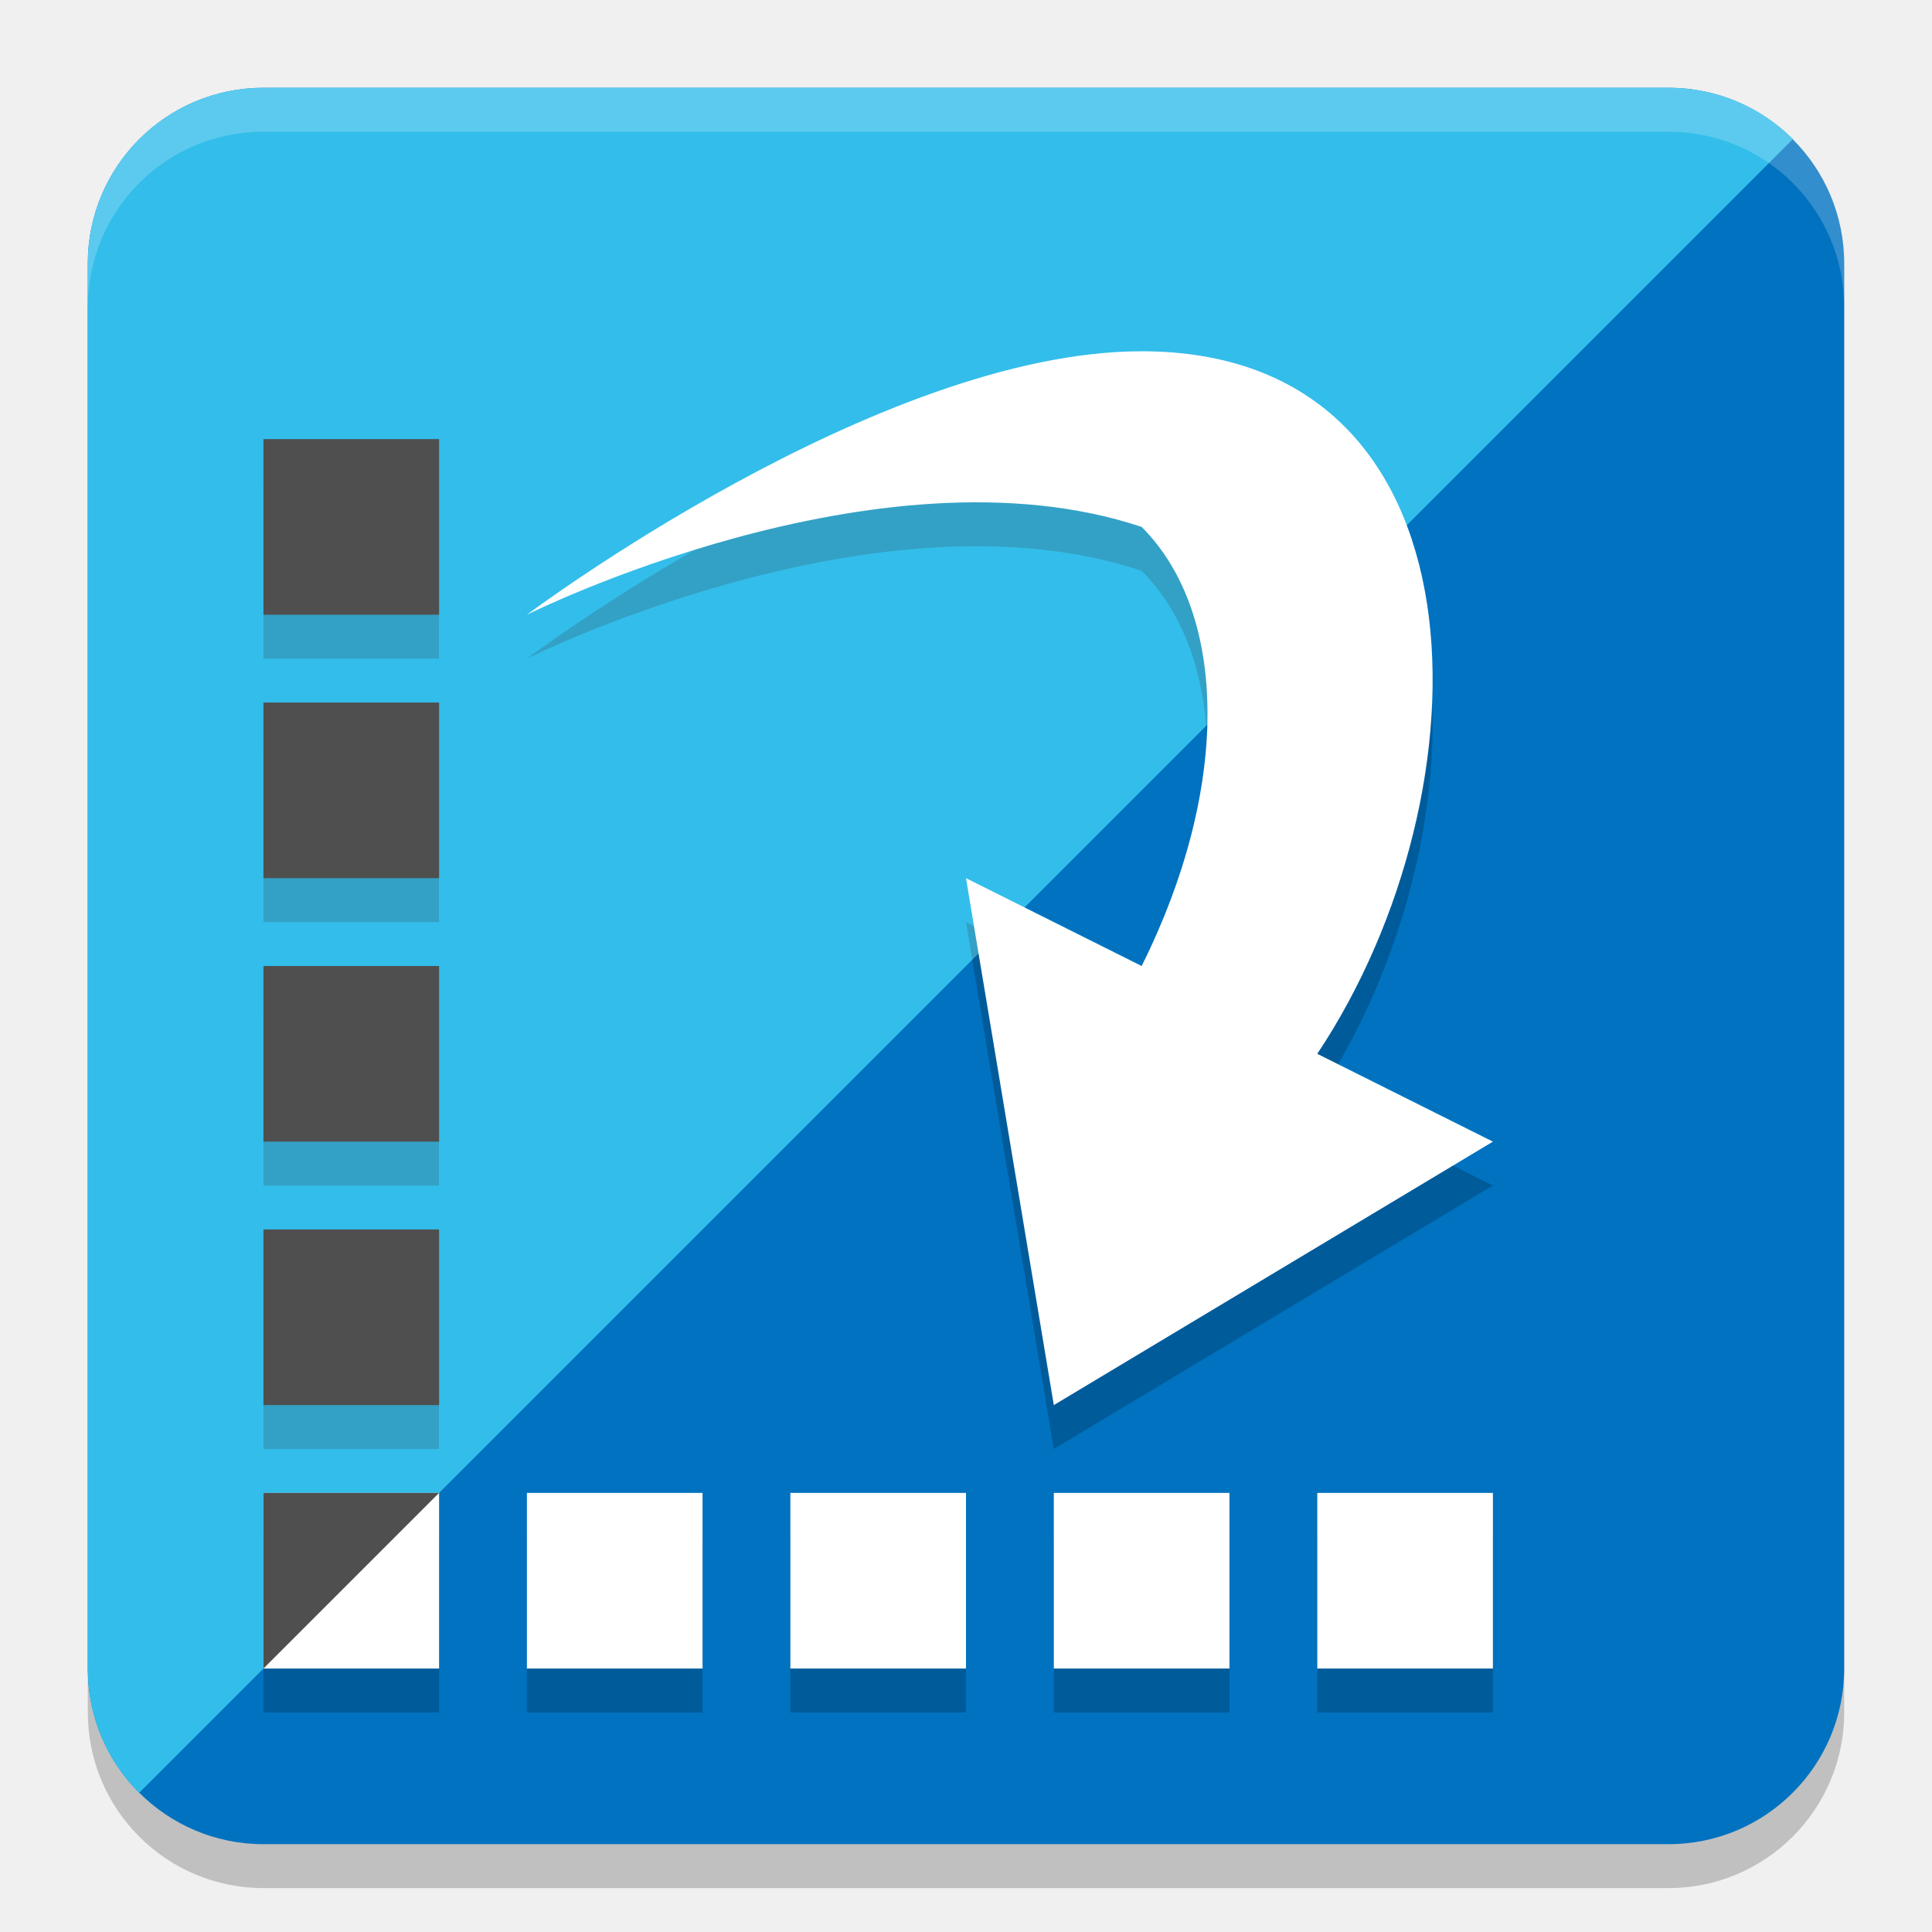
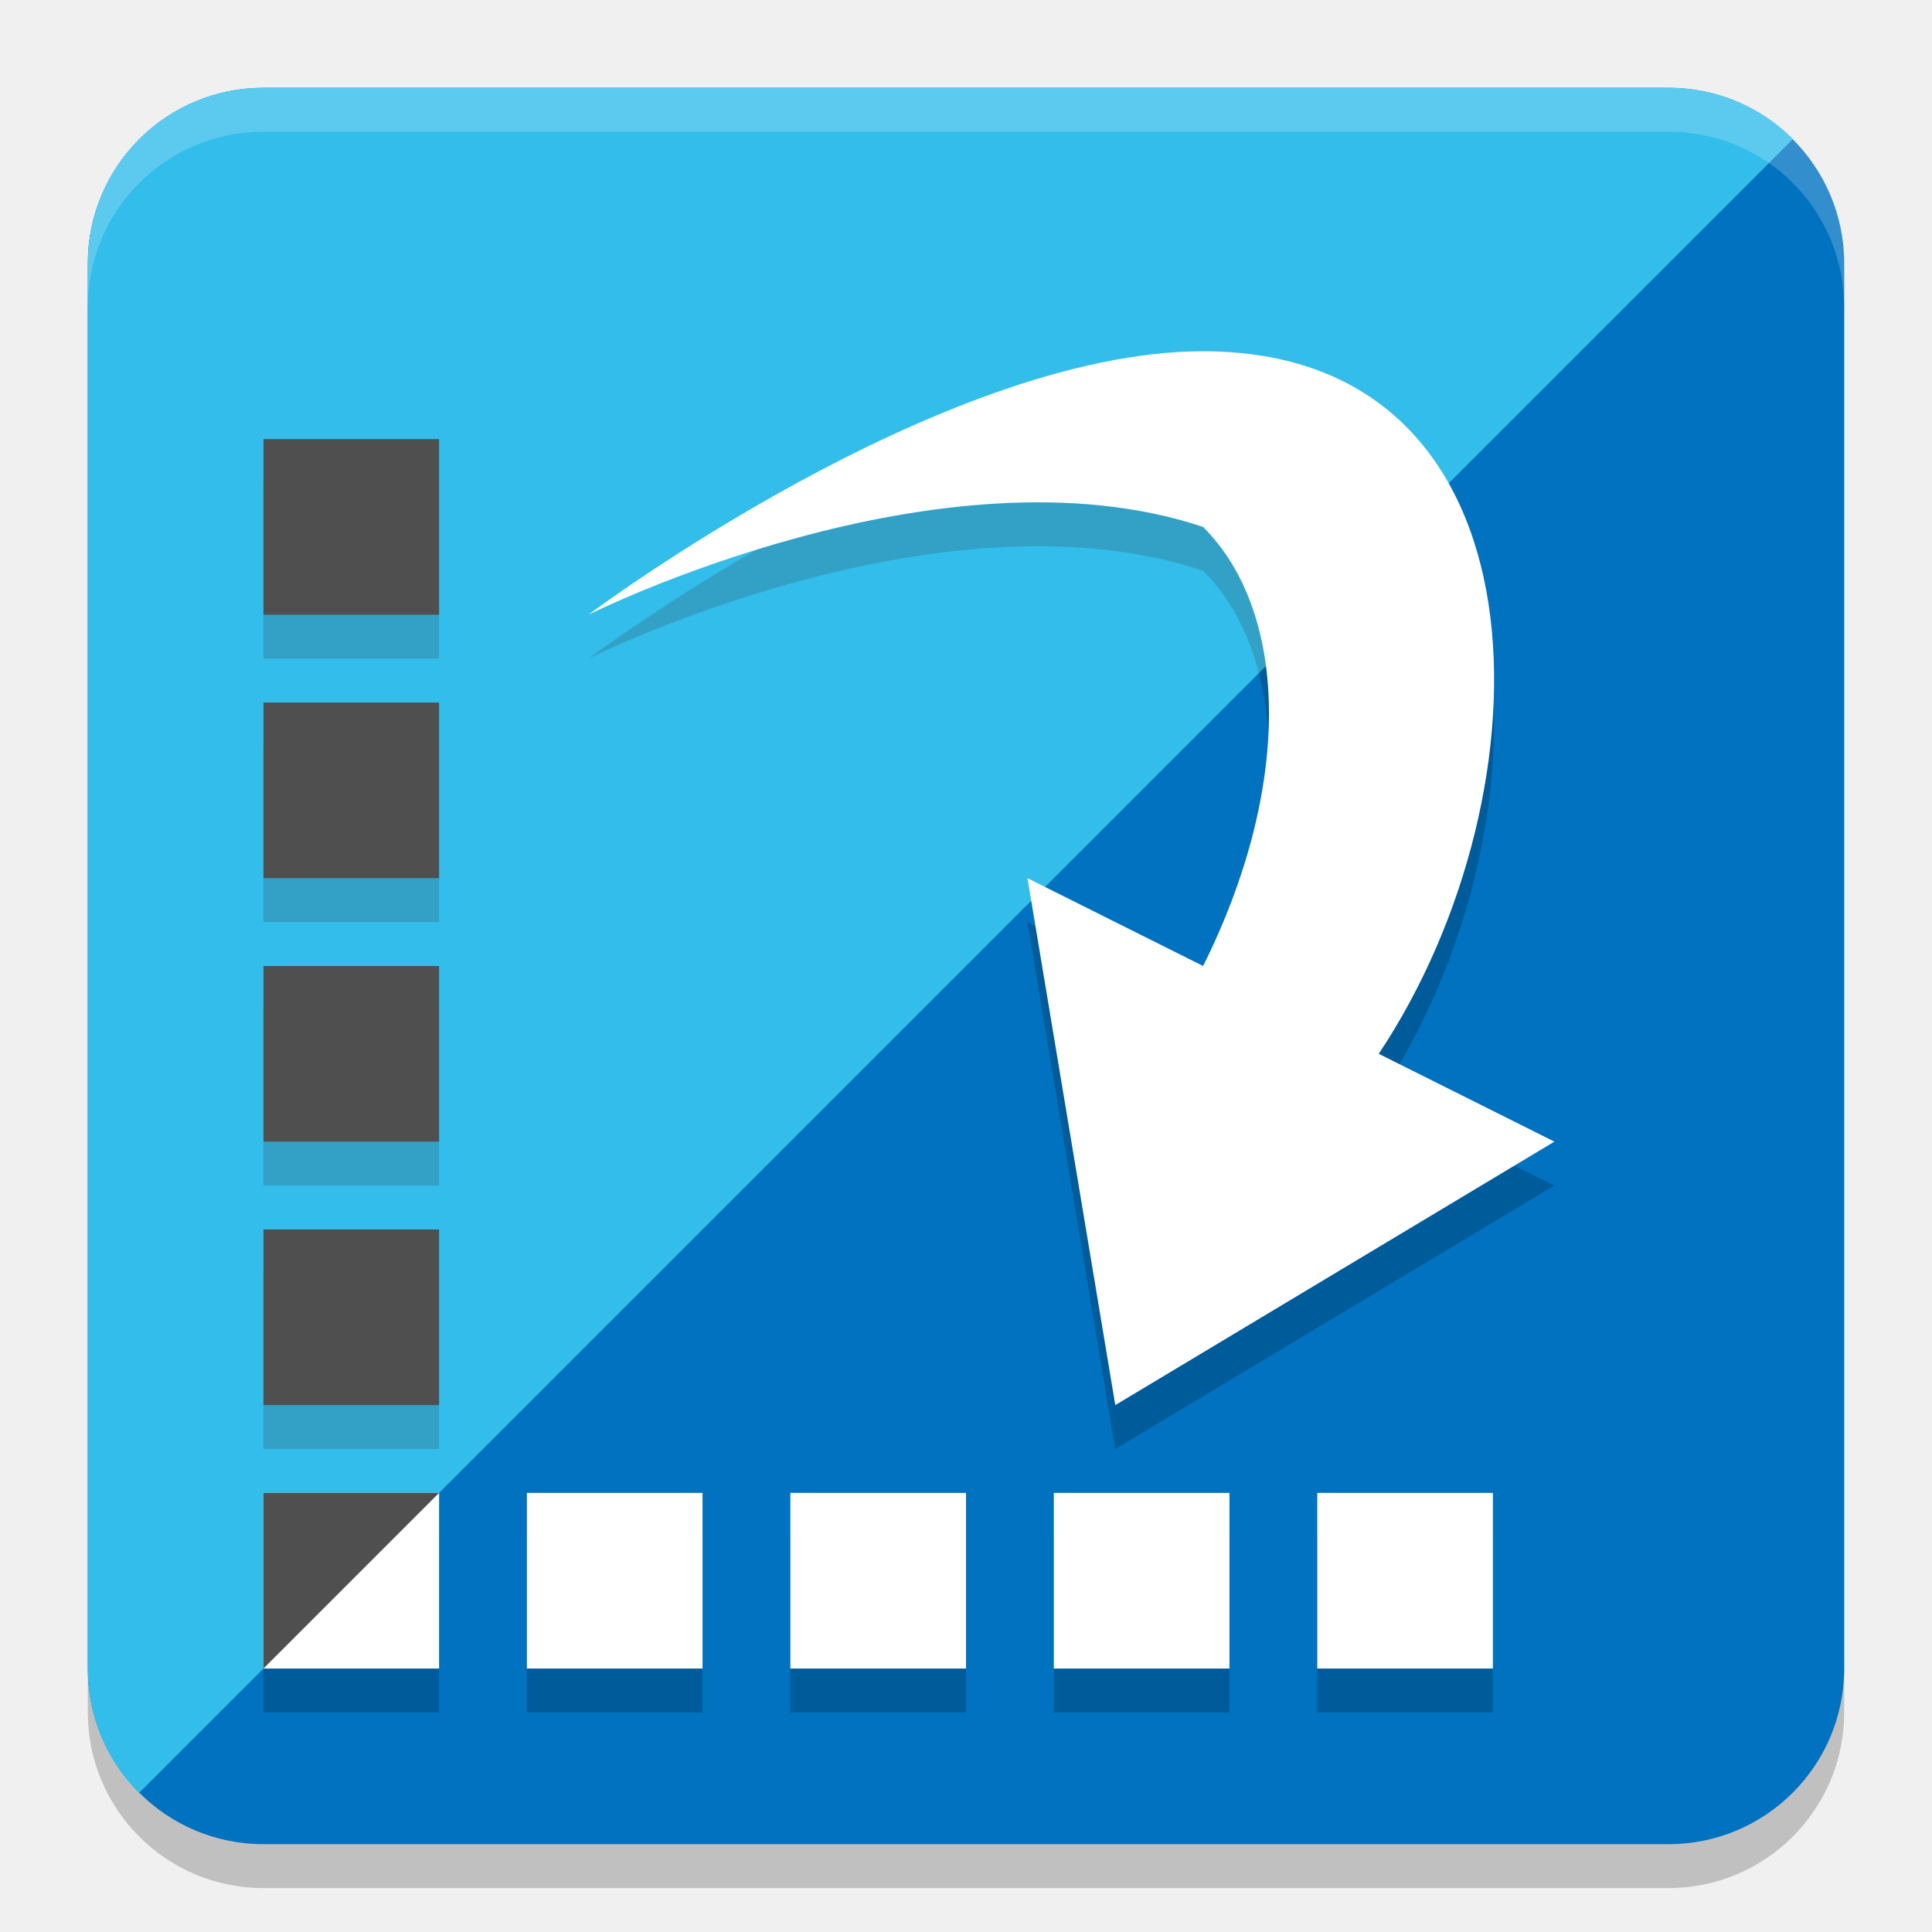
<svg xmlns="http://www.w3.org/2000/svg" width="22" height="22" version="1.1">
-   <rect x="1" y="1.5" width="20" height="20" rx="2" ry="2" style="opacity:.2" />
-   <rect x="1" y="1" width="20" height="20" rx="2" ry="2" style="fill:#0072c0" />
-   <path d="m3 1c-1.108 0-2 0.892-2 2v16c0 0.554 0.222 1.055 0.584 1.416l18.832-18.832c-0.361-0.361-0.862-0.584-1.416-0.584h-16z" style="fill:#00ade5" />
-   <path d="m6 7.5s4-3 7-3c4 0 4 5 2 8l2 1-5 3-1-6 2 1c1-2 1-4 0-5-3-1-7 1-7 1z" style="opacity:.2" />
-   <path d="m6 7s4-3 7-3c4 0 4 5 2 8l2 1-5 3-1-6 2 1c1-2 1-4 0-5-3-1-7 1-7 1z" style="fill:#ffffff" />
-   <path d="m3 17.5v2h2v-2zm3 0v2h2v-2zm3 0v2h2v-2zm3 0v2h2v-2zm3 0v2h2v-2z" style="opacity:.2" />
-   <path d="m3 17v2h2v-2h-2zm3 0v2h2v-2h-2zm3 0v2h2v-2h-2zm3 0v2h2v-2h-2zm3 0v2h2v-2h-2z" style="fill:#ffffff" />
-   <path d="m3 5.5v2h2v-2zm0 3v2h2v-2zm0 3v2h2v-2zm0 3v2h2v-2z" style="opacity:.2" />
-   <path d="M 3,1 C 1.892,1 1,1.892 1,3 v 16 c 0,0.554 0.222,1.055 0.584,1.416 L 20.416,1.584 C 20.055,1.222 19.554,1 19,1 Z" style="fill:#ffffff;opacity:.2" />
-   <path d="m3 5v2h2v-2h-2zm0 3v2h2v-2h-2zm0 3v2h2v-2h-2zm0 3v2h2v-2h-2zm0 3v2l2-2h-2z" style="fill:#4f4f4f" />
-   <path d="m3 1c-1.108 0-2 0.892-2 2v0.5c0-1.108 0.892-2 2-2h16c1.108 0 2 0.892 2 2v-0.5c0-1.108-0.892-2-2-2h-16z" style="fill:#ffffff;opacity:.2" />
+   <rect style="opacity:0.2" width="20" height="20" x="1" y="1.5" rx="2" ry="2" />
+   <rect style="fill:#0072c0" width="20" height="20" x="1" y="1" rx="2" ry="2" />
+   <path style="fill:#00ade5" d="M 3,1 C 1.892,1 1,1.892 1,3 v 16 c 0,0.554 0.222,1.055 0.584,1.416 L 20.416,1.584 C 20.055,1.222 19.554,1 19,1 Z" />
+   <path style="opacity:0.2" d="m 6.7,7.5 c 0,0 4,-3 7,-3 4,0 4,5 2,8 l 2,1 -5,3 -1,-6 2,1 c 1,-2 1,-4 0,-5 -3,-1 -7,1 -7,1 z" />
+   <path style="fill:#ffffff" d="m 6.7,7 c 0,0 4,-3 7,-3 4,0 4,5 2,8 l 2,1 -5,3 -1,-6 2,1 c 1,-2 1,-4 0,-5 -3,-1 -7,1 -7,1 z" />
+   <path style="opacity:0.2" d="m 3,17.5 v 2 h 2 v -2 z m 3,0 v 2 h 2 v -2 z m 3,0 v 2 h 2 v -2 z m 3,0 v 2 h 2 v -2 z m 3,0 v 2 h 2 v -2 z" />
+   <path style="fill:#ffffff" d="m 3,17 v 2 h 2 v -2 z m 3,0 v 2 h 2 v -2 z m 3,0 v 2 h 2 v -2 z m 3,0 v 2 h 2 v -2 z m 3,0 v 2 h 2 v -2 z" />
+   <path style="opacity:0.2" d="m 3,5.5 v 2 h 2 v -2 z m 0,3 v 2 h 2 v -2 z m 0,3 v 2 h 2 v -2 z m 0,3 v 2 h 2 v -2 z" />
+   <path style="opacity:0.2;fill:#ffffff" d="M 3,1 C 1.892,1 1,1.892 1,3 v 16 c 0,0.554 0.222,1.055 0.584,1.416 L 20.416,1.584 C 20.055,1.222 19.554,1 19,1 Z" />
+   <path style="fill:#4f4f4f" d="M 3,5 V 7 H 5 V 5 Z m 0,3 v 2 H 5 V 8 Z m 0,3 v 2 h 2 v -2 z m 0,3 v 2 h 2 v -2 z m 0,3 v 2 l 2,-2 z" />
+   <path style="opacity:0.2;fill:#ffffff" d="M 3,1 C 1.892,1 1,1.892 1,3 v 0.5 c 0,-1.108 0.892,-2 2,-2 h 16 c 1.108,0 2,0.892 2,2 V 3 C 21,1.892 20.108,1 19,1 Z" />
</svg>
